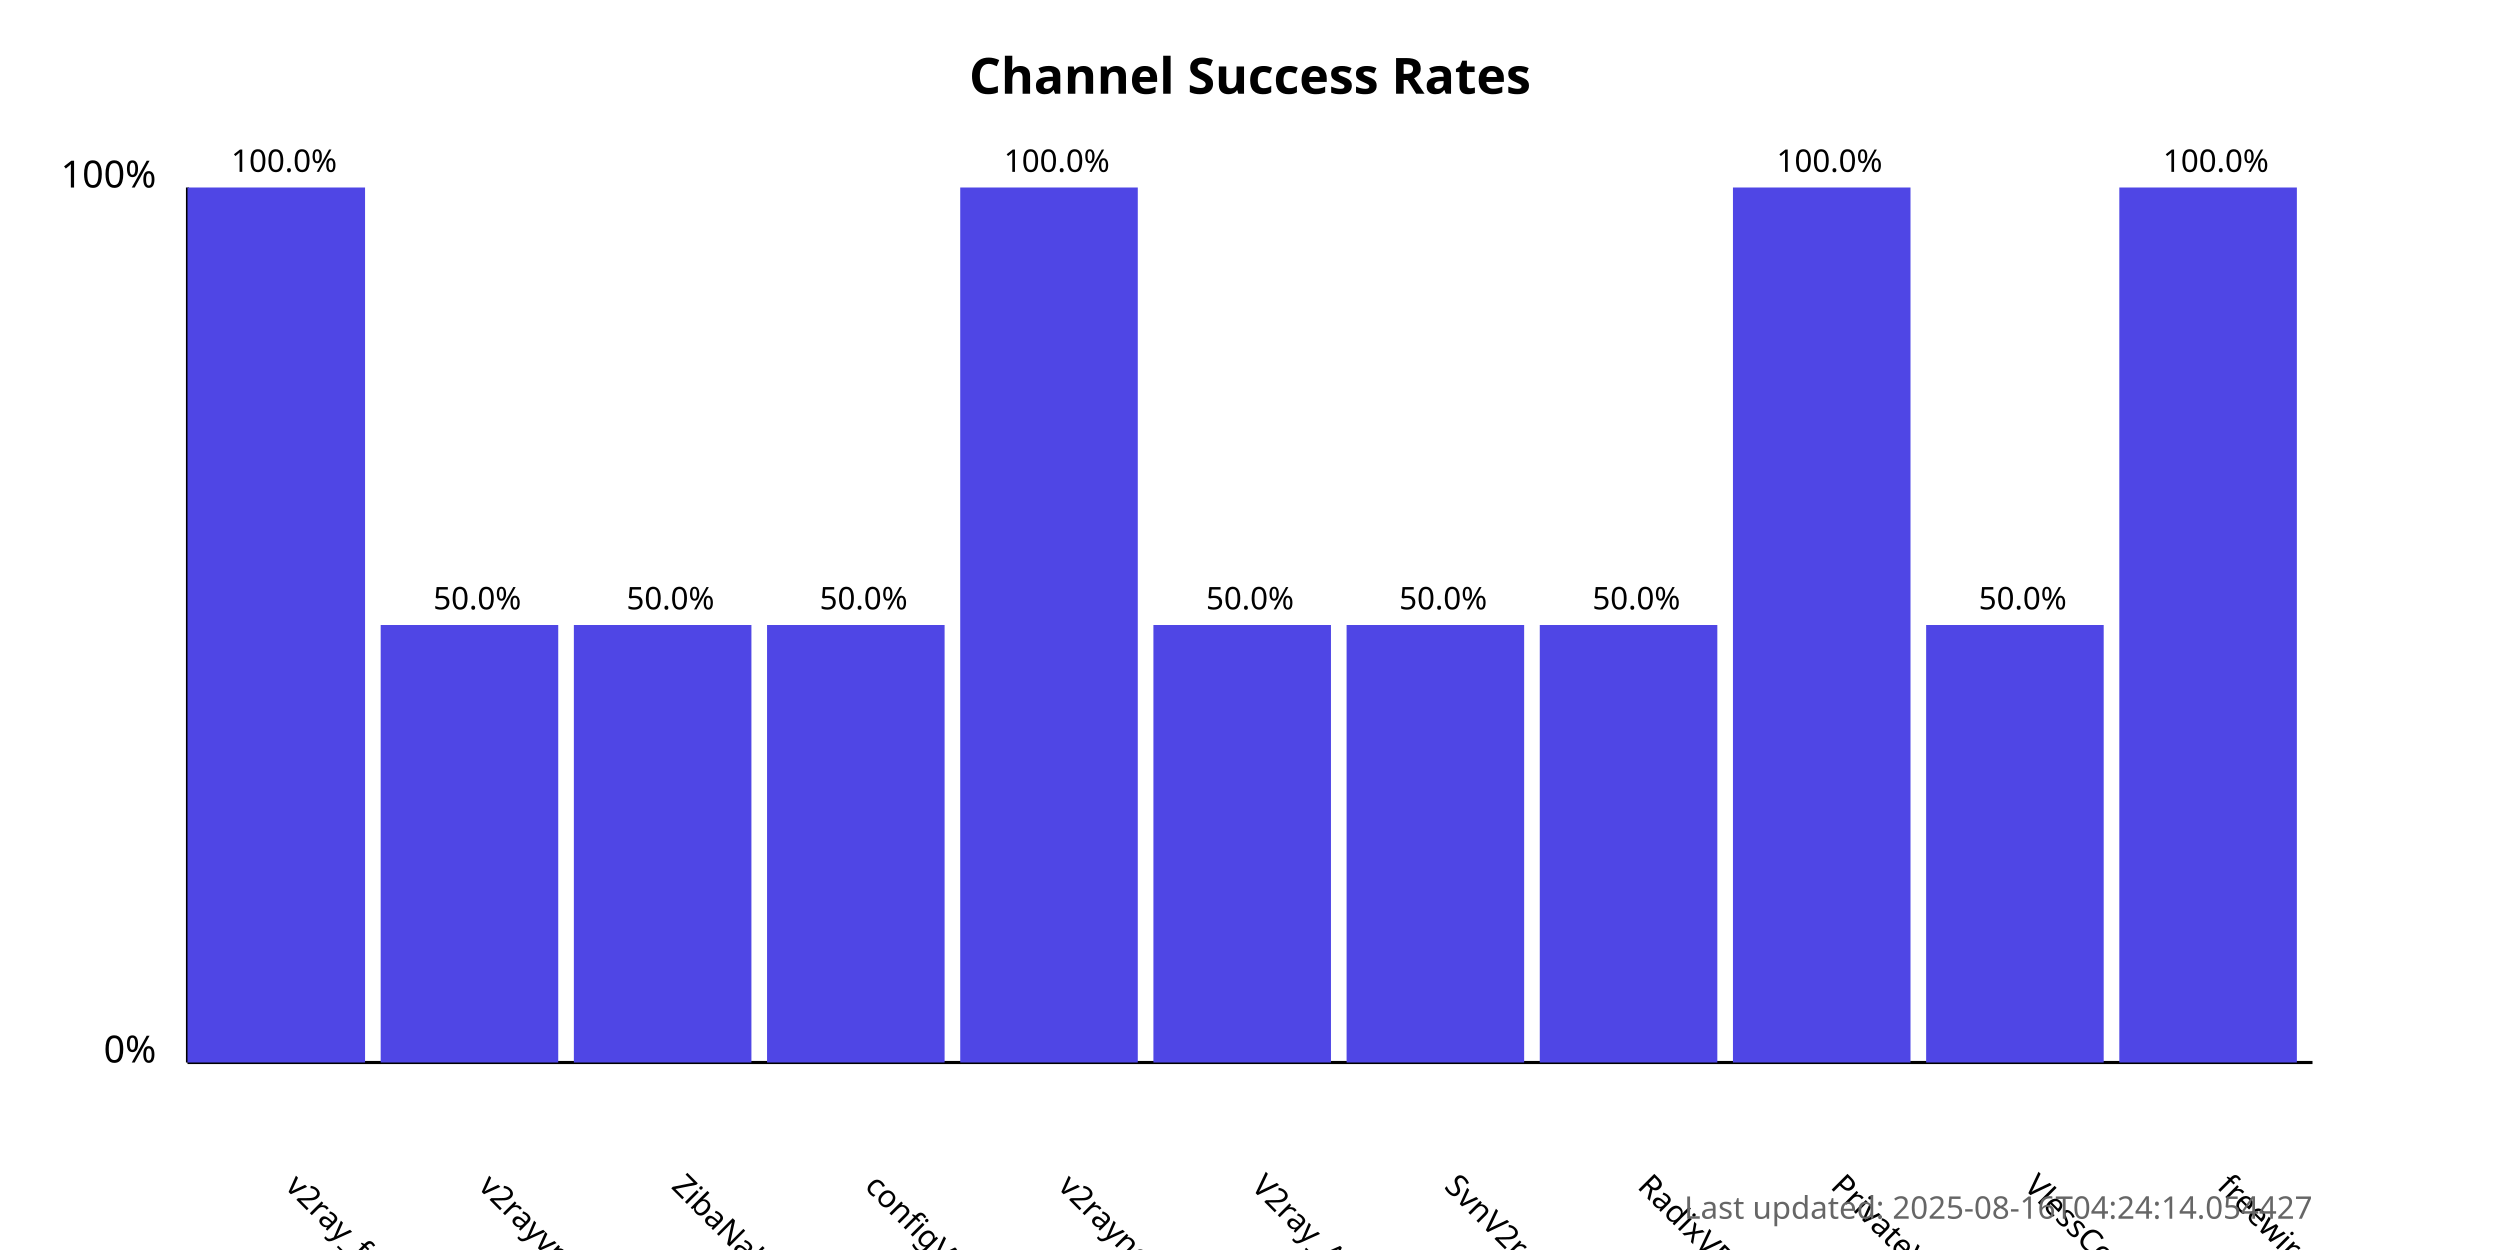
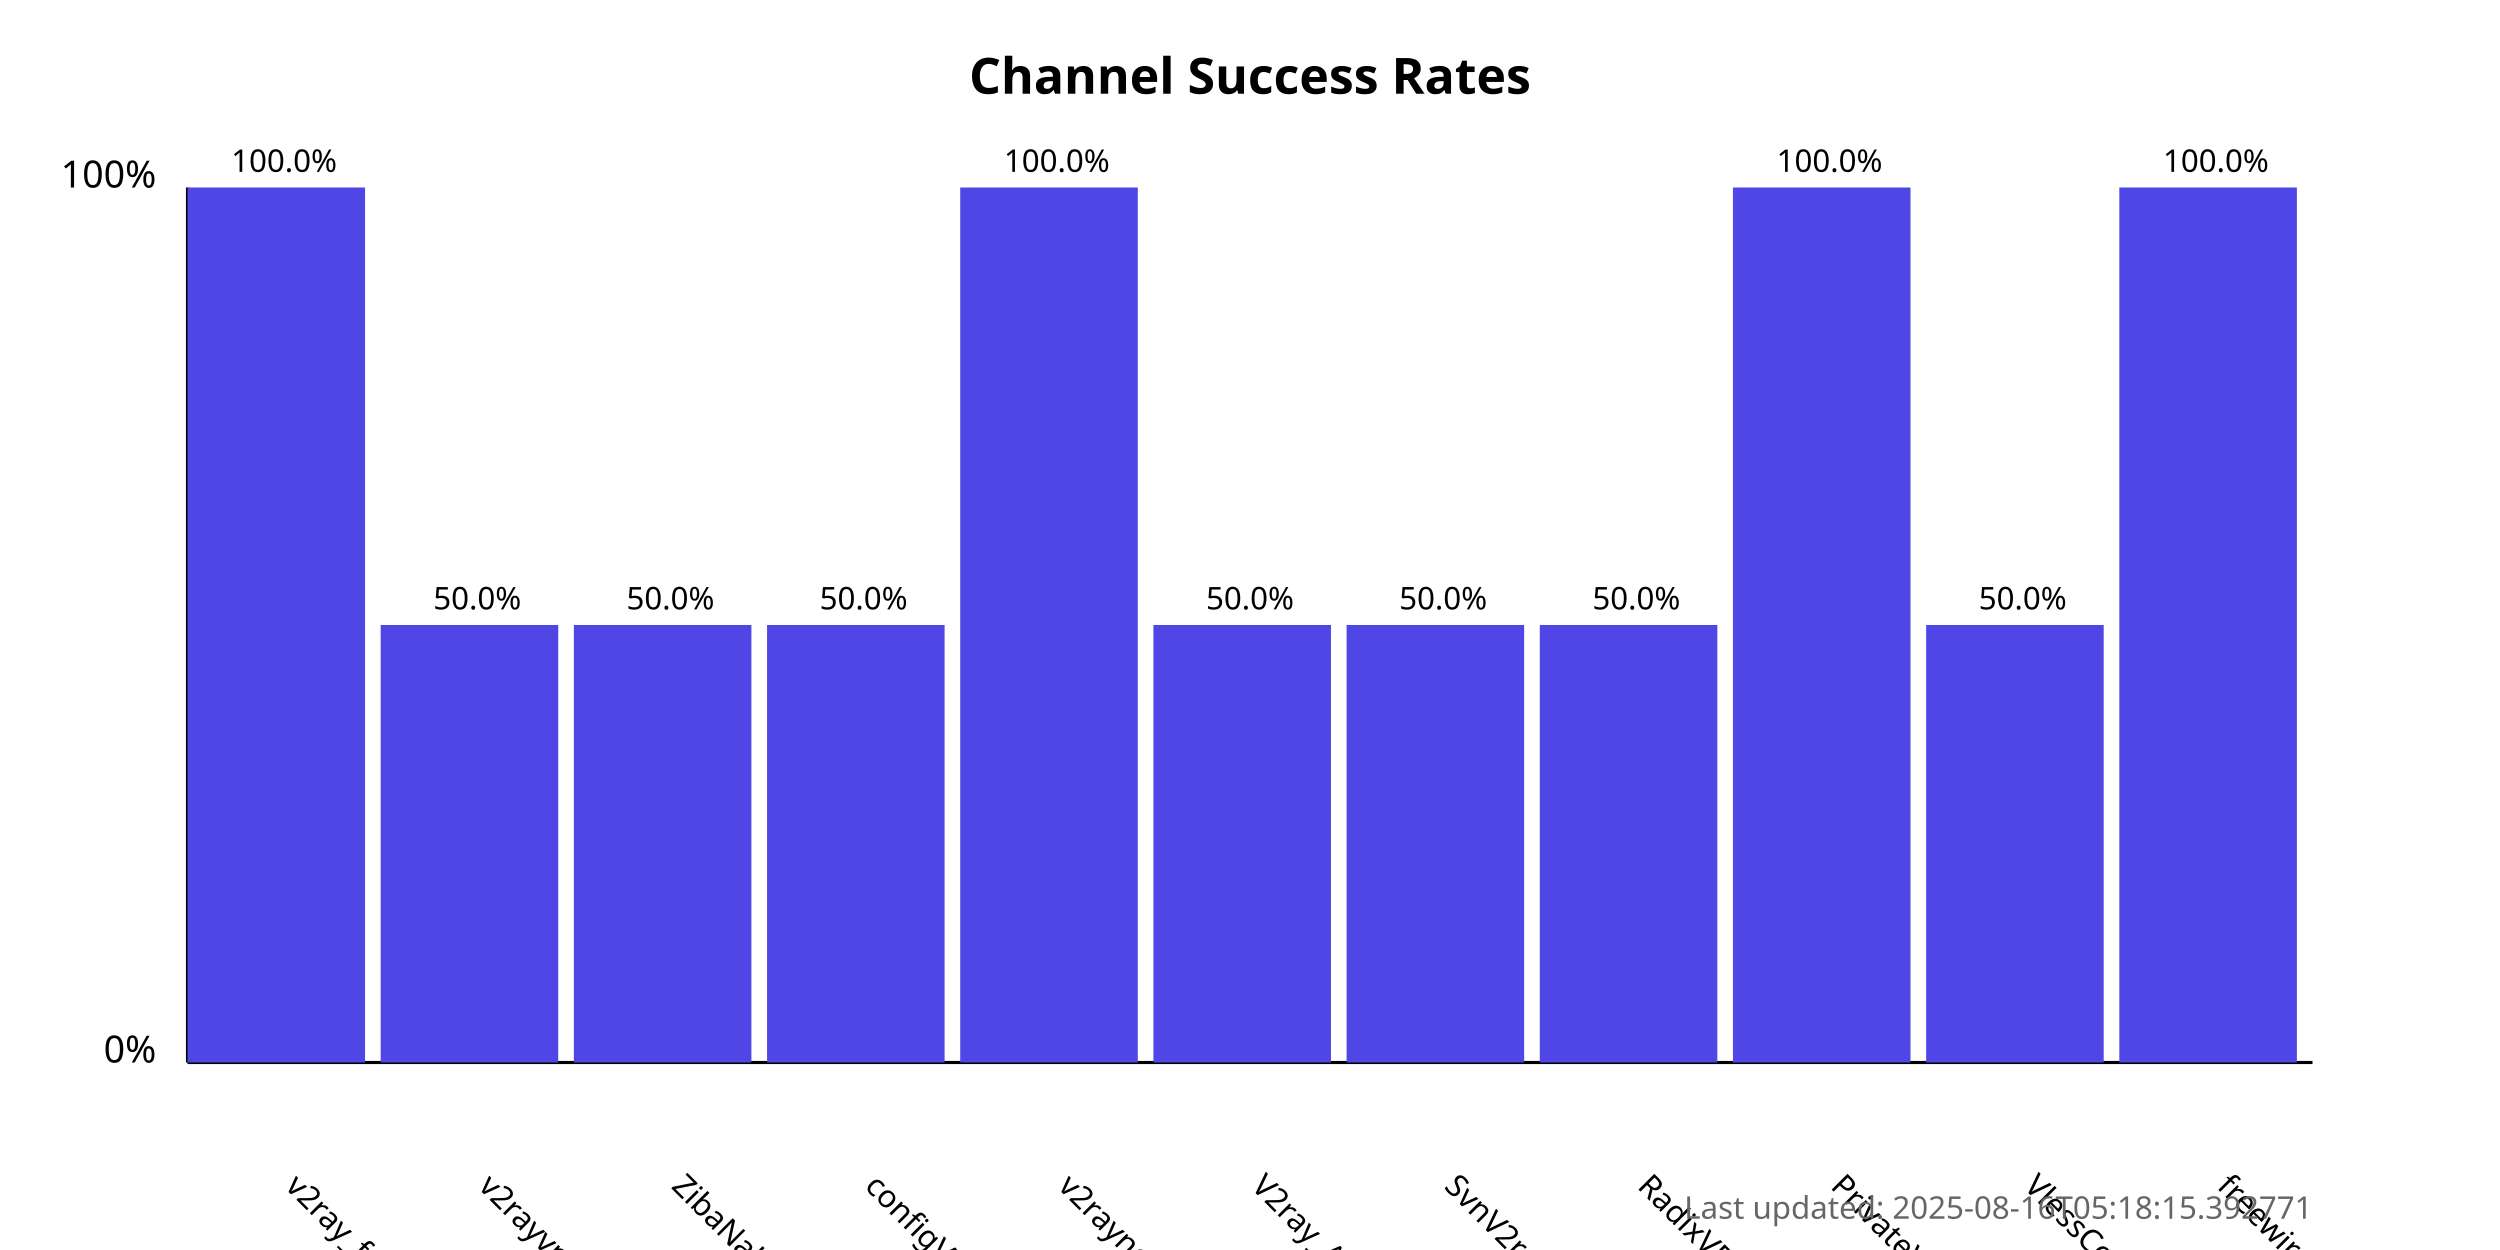
<svg xmlns="http://www.w3.org/2000/svg" width="800" height="400">
  <style>
            .chart-title { font: bold 16px sans-serif; }
            .axis-label { font: 12px sans-serif; }
            .tick-label { font: 10px sans-serif; }
            .bar { fill: #4f46e5; }
            .bar:hover { fill: #6366f1; }
            .timestamp { font: 10px sans-serif; fill: #666; }
        </style>
  <text x="400.0" y="30" text-anchor="middle" class="chart-title">
            Channel Success Rates
        </text>
  <line x1="60" y1="340" x2="60" y2="60" stroke="black" stroke-width="1" />
  <line x1="60" y1="340" x2="740" y2="340" stroke="black" stroke-width="1" />
  <text x="50" y="340" text-anchor="end" class="axis-label">0%</text>
  <text x="50" y="60" text-anchor="end" class="axis-label">100%</text>
  <g>
    <rect x="60" y="60.0" width="56.818" height="280.0" class="bar" />
    <text x="90.909" y="380" transform="rotate(45, 90.90909, 380)" text-anchor="start" class="tick-label">
                v2ray_free_conf
            </text>
    <text x="90.909" y="55.0" text-anchor="middle" class="tick-label">
                100.0%
            </text>
  </g>
  <g>
    <rect x="121.818" y="200.0" width="56.818" height="140.0" class="bar" />
    <text x="152.727" y="380" transform="rotate(45, 152.7273, 380)" text-anchor="start" class="tick-label">
                v2rayvpno
            </text>
    <text x="152.727" y="195.0" text-anchor="middle" class="tick-label">
                50.0%
            </text>
  </g>
  <g>
    <rect x="183.636" y="200.0" width="56.818" height="140.0" class="bar" />
    <text x="214.545" y="380" transform="rotate(45, 214.5455, 380)" text-anchor="start" class="tick-label">
                ZibaNabz
            </text>
    <text x="214.545" y="195.0" text-anchor="middle" class="tick-label">
                50.0%
            </text>
  </g>
  <g>
    <rect x="245.455" y="200.0" width="56.818" height="140.0" class="bar" />
    <text x="276.364" y="380" transform="rotate(45, 276.3636, 380)" text-anchor="start" class="tick-label">
                configV2rayForFree
            </text>
    <text x="276.364" y="195.0" text-anchor="middle" class="tick-label">
                50.0%
            </text>
  </g>
  <g>
    <rect x="307.273" y="60.0" width="56.818" height="280.0" class="bar" />
    <text x="338.182" y="380" transform="rotate(45, 338.1818, 380)" text-anchor="start" class="tick-label">
                v2rayngvpn
            </text>
    <text x="338.182" y="55.0" text-anchor="middle" class="tick-label">
                100.0%
            </text>
  </g>
  <g>
    <rect x="369.091" y="200.0" width="56.818" height="140.0" class="bar" />
    <text x="400.0" y="380" transform="rotate(45, 400.0, 380)" text-anchor="start" class="tick-label">
                V2ray_Alpha
            </text>
    <text x="400.0" y="195.0" text-anchor="middle" class="tick-label">
                50.0%
            </text>
  </g>
  <g>
    <rect x="430.909" y="200.0" width="56.818" height="140.0" class="bar" />
    <text x="461.818" y="380" transform="rotate(45, 461.8182, 380)" text-anchor="start" class="tick-label">
                SvnV2ray
            </text>
    <text x="461.818" y="195.0" text-anchor="middle" class="tick-label">
                50.0%
            </text>
  </g>
  <g>
    <rect x="492.727" y="200.0" width="56.818" height="140.0" class="bar" />
    <text x="523.636" y="380" transform="rotate(45, 523.6364, 380)" text-anchor="start" class="tick-label">
                RadixVPN
            </text>
    <text x="523.636" y="195.0" text-anchor="middle" class="tick-label">
                50.0%
            </text>
  </g>
  <g>
    <rect x="554.545" y="60.0" width="56.818" height="280.0" class="bar" />
    <text x="585.455" y="380" transform="rotate(45, 585.4545, 380)" text-anchor="start" class="tick-label">
                PrivateVPNs
            </text>
    <text x="585.455" y="55.0" text-anchor="middle" class="tick-label">
                100.0%
            </text>
  </g>
  <g>
    <rect x="616.364" y="200.0" width="56.818" height="140.0" class="bar" />
    <text x="647.273" y="380" transform="rotate(45, 647.2727, 380)" text-anchor="start" class="tick-label">
                VlessConfig
            </text>
    <text x="647.273" y="195.0" text-anchor="middle" class="tick-label">
                50.0%
            </text>
  </g>
  <g>
    <rect x="678.182" y="60.0" width="56.818" height="280.0" class="bar" />
    <text x="709.091" y="380" transform="rotate(45, 709.0909, 380)" text-anchor="start" class="tick-label">
                freewireguard
            </text>
    <text x="709.091" y="55.0" text-anchor="middle" class="tick-label">
                100.0%
            </text>
  </g>
  <text x="740" y="390" text-anchor="end" class="timestamp">
-             Last updated: 2025-08-16T04:24:14.054427
+             Last updated: 2025-08-16T05:18:15.392771
        </text>
</svg>
